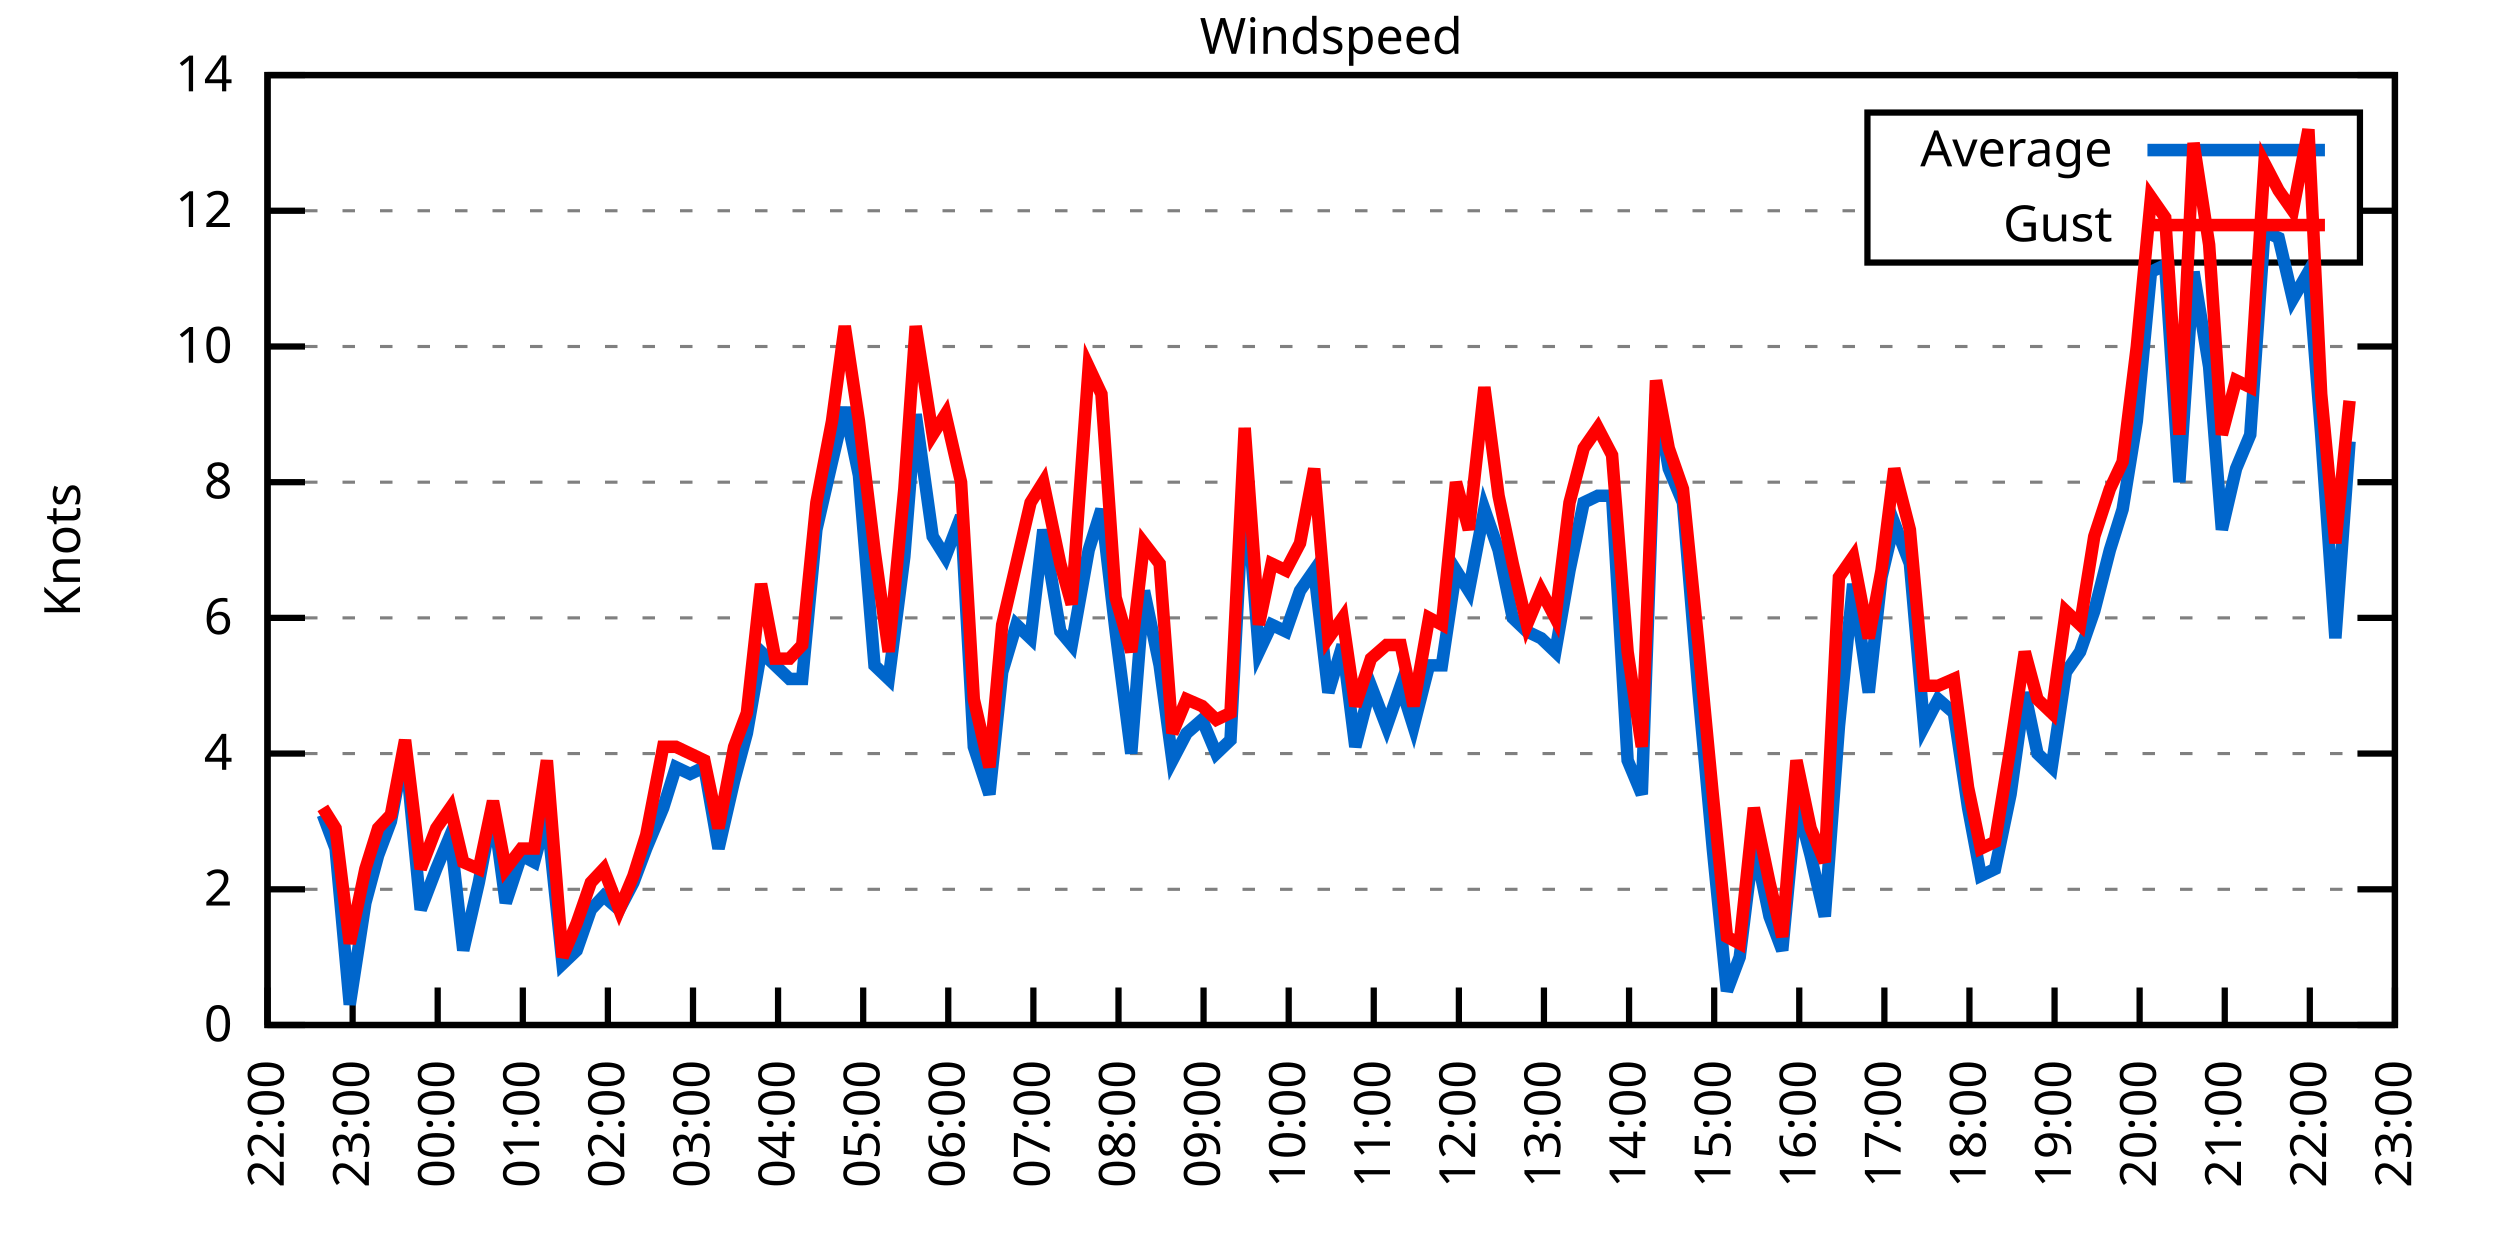
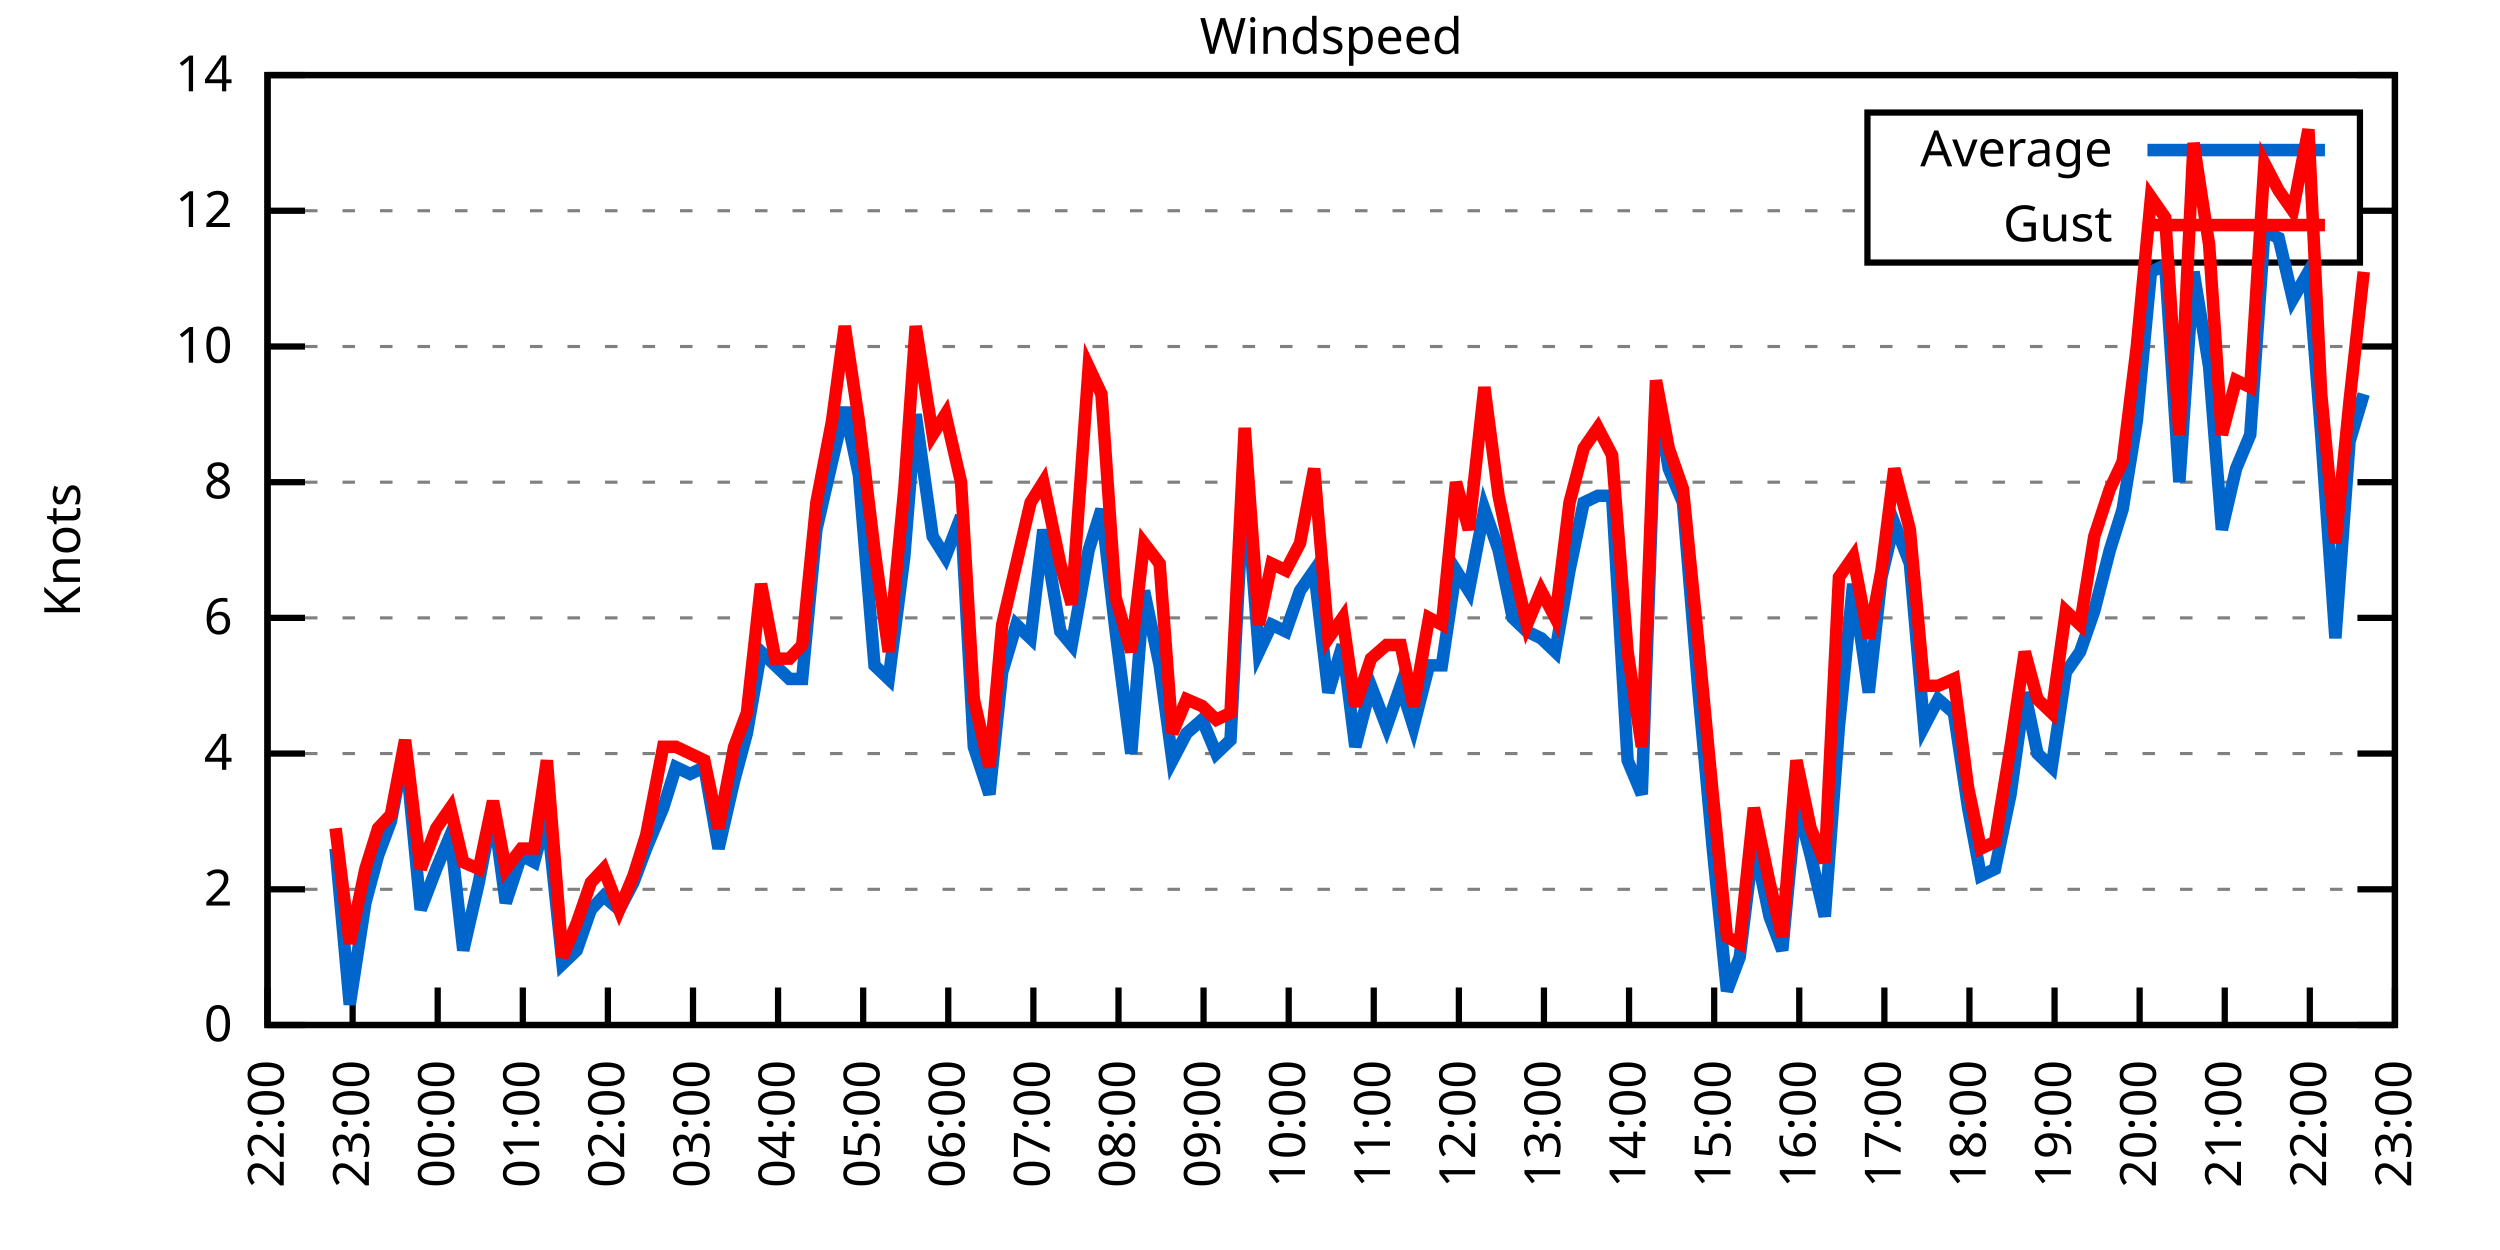
<svg xmlns="http://www.w3.org/2000/svg" xmlns:xlink="http://www.w3.org/1999/xlink" width="400" height="200" viewBox="0 0 400 200">
  <g id="gnuplot_canvas">
    <rect x="0" y="0" width="400" height="200" fill="none" />
    <defs>
      <circle id="gpDot" r="0.5" stroke-width="0.5" stroke="currentColor" />
      <path id="gpPt0" stroke-width="0.333" stroke="currentColor" d="M-1,0 h2 M0,-1 v2" />
      <path id="gpPt1" stroke-width="0.333" stroke="currentColor" d="M-1,-1 L1,1 M1,-1 L-1,1" />
      <path id="gpPt2" stroke-width="0.333" stroke="currentColor" d="M-1,0 L1,0 M0,-1 L0,1 M-1,-1 L1,1 M-1,1 L1,-1" />
      <rect id="gpPt3" stroke-width="0.333" stroke="currentColor" x="-1" y="-1" width="2" height="2" />
      <rect id="gpPt4" stroke-width="0.333" stroke="currentColor" fill="currentColor" x="-1" y="-1" width="2" height="2" />
      <circle id="gpPt5" stroke-width="0.333" stroke="currentColor" cx="0" cy="0" r="1" />
      <use xlink:href="#gpPt5" id="gpPt6" fill="currentColor" stroke="none" />
      <path id="gpPt7" stroke-width="0.333" stroke="currentColor" d="M0,-1.33 L-1.33,0.67 L1.33,0.67 z" />
      <use xlink:href="#gpPt7" id="gpPt8" fill="currentColor" stroke="none" />
      <use xlink:href="#gpPt7" id="gpPt9" stroke="currentColor" transform="rotate(180)" />
      <use xlink:href="#gpPt9" id="gpPt10" fill="currentColor" stroke="none" />
      <use xlink:href="#gpPt3" id="gpPt11" stroke="currentColor" transform="rotate(45)" />
      <use xlink:href="#gpPt11" id="gpPt12" fill="currentColor" stroke="none" />
      <path id="gpPt13" stroke-width="0.333" stroke="currentColor" d="M0,1.330 L1.265,0.411 L0.782,-1.067 L-0.782,-1.076 L-1.265,0.411 z" />
      <use xlink:href="#gpPt13" id="gpPt14" fill="currentColor" stroke="none" />
      <filter id="textbox" filterUnits="objectBoundingBox" x="0" y="0" height="1" width="1">
        <feFlood flood-color="white" flood-opacity="1" result="bgnd" />
        <feComposite in="SourceGraphic" in2="bgnd" operator="atop" />
      </filter>
      <filter id="greybox" filterUnits="objectBoundingBox" x="0" y="0" height="1" width="1">
        <feFlood flood-color="lightgrey" flood-opacity="1" result="grey" />
        <feComposite in="SourceGraphic" in2="grey" operator="atop" />
      </filter>
    </defs>
    <g fill="none" color="white" stroke="currentColor" stroke-width="1.00" stroke-linecap="butt" stroke-linejoin="miter">
</g>
    <g fill="none" color="black" stroke="currentColor" stroke-width="1.00" stroke-linecap="butt" stroke-linejoin="miter">
      <g stroke="none" shape-rendering="crispEdges">
        <polygon fill="rgb(255, 255, 255)" points="42.80,164.00 383.18,164.00 383.18,12.02 42.80,12.02 " />
      </g>
    </g>
    <g fill="none" color="black" stroke="currentColor" stroke-width="1.00" stroke-linecap="butt" stroke-linejoin="miter">
</g>
    <g fill="none" color="black" stroke="black" stroke-width="0.50" stroke-linecap="butt" stroke-linejoin="miter">
</g>
    <g fill="none" color="gray" stroke="currentColor" stroke-width="0.50" stroke-linecap="butt" stroke-linejoin="miter">
      <path stroke="gray" stroke-dasharray="2,4" class="gridline" d="M42.80,164.00 L383.19,164.00  " />
    </g>
    <g fill="none" color="gray" stroke="gray" stroke-width="1.00" stroke-linecap="butt" stroke-linejoin="miter">
</g>
    <g fill="none" color="black" stroke="currentColor" stroke-width="1.00" stroke-linecap="butt" stroke-linejoin="miter">
      <path stroke="black" d="M42.80,164.00 L48.80,164.00 M383.19,164.00 L377.19,164.00  " />
      <g transform="translate(37.20,166.60)" stroke="none" fill="black" font-family="Sans" font-size="8.00" text-anchor="end">
        <text>
          <tspan font-family="Sans"> 0</tspan>
        </text>
      </g>
    </g>
    <g fill="none" color="black" stroke="currentColor" stroke-width="1.00" stroke-linecap="butt" stroke-linejoin="miter">
</g>
    <g fill="none" color="black" stroke="black" stroke-width="0.50" stroke-linecap="butt" stroke-linejoin="miter">
</g>
    <g fill="none" color="gray" stroke="currentColor" stroke-width="0.50" stroke-linecap="butt" stroke-linejoin="miter">
      <path stroke="gray" stroke-dasharray="2,4" class="gridline" d="M42.80,142.29 L383.19,142.29  " />
    </g>
    <g fill="none" color="gray" stroke="gray" stroke-width="1.00" stroke-linecap="butt" stroke-linejoin="miter">
</g>
    <g fill="none" color="black" stroke="currentColor" stroke-width="1.00" stroke-linecap="butt" stroke-linejoin="miter">
      <path stroke="black" d="M42.80,142.29 L48.80,142.29 M383.19,142.29 L377.19,142.29  " />
      <g transform="translate(37.20,144.89)" stroke="none" fill="black" font-family="Sans" font-size="8.00" text-anchor="end">
        <text>
          <tspan font-family="Sans"> 2</tspan>
        </text>
      </g>
    </g>
    <g fill="none" color="black" stroke="currentColor" stroke-width="1.00" stroke-linecap="butt" stroke-linejoin="miter">
</g>
    <g fill="none" color="black" stroke="black" stroke-width="0.50" stroke-linecap="butt" stroke-linejoin="miter">
</g>
    <g fill="none" color="gray" stroke="currentColor" stroke-width="0.50" stroke-linecap="butt" stroke-linejoin="miter">
      <path stroke="gray" stroke-dasharray="2,4" class="gridline" d="M42.80,120.57 L383.19,120.57  " />
    </g>
    <g fill="none" color="gray" stroke="gray" stroke-width="1.00" stroke-linecap="butt" stroke-linejoin="miter">
</g>
    <g fill="none" color="black" stroke="currentColor" stroke-width="1.00" stroke-linecap="butt" stroke-linejoin="miter">
      <path stroke="black" d="M42.80,120.57 L48.80,120.57 M383.19,120.57 L377.19,120.57  " />
      <g transform="translate(37.20,123.17)" stroke="none" fill="black" font-family="Sans" font-size="8.00" text-anchor="end">
        <text>
          <tspan font-family="Sans"> 4</tspan>
        </text>
      </g>
    </g>
    <g fill="none" color="black" stroke="currentColor" stroke-width="1.00" stroke-linecap="butt" stroke-linejoin="miter">
</g>
    <g fill="none" color="black" stroke="black" stroke-width="0.50" stroke-linecap="butt" stroke-linejoin="miter">
</g>
    <g fill="none" color="gray" stroke="currentColor" stroke-width="0.50" stroke-linecap="butt" stroke-linejoin="miter">
      <path stroke="gray" stroke-dasharray="2,4" class="gridline" d="M42.80,98.86 L383.19,98.86  " />
    </g>
    <g fill="none" color="gray" stroke="gray" stroke-width="1.00" stroke-linecap="butt" stroke-linejoin="miter">
</g>
    <g fill="none" color="black" stroke="currentColor" stroke-width="1.00" stroke-linecap="butt" stroke-linejoin="miter">
      <path stroke="black" d="M42.80,98.86 L48.80,98.86 M383.19,98.86 L377.19,98.86  " />
      <g transform="translate(37.20,101.46)" stroke="none" fill="black" font-family="Sans" font-size="8.00" text-anchor="end">
        <text>
          <tspan font-family="Sans"> 6</tspan>
        </text>
      </g>
    </g>
    <g fill="none" color="black" stroke="currentColor" stroke-width="1.00" stroke-linecap="butt" stroke-linejoin="miter">
</g>
    <g fill="none" color="black" stroke="black" stroke-width="0.50" stroke-linecap="butt" stroke-linejoin="miter">
</g>
    <g fill="none" color="gray" stroke="currentColor" stroke-width="0.50" stroke-linecap="butt" stroke-linejoin="miter">
      <path stroke="gray" stroke-dasharray="2,4" class="gridline" d="M42.80,77.15 L383.19,77.15  " />
    </g>
    <g fill="none" color="gray" stroke="gray" stroke-width="1.00" stroke-linecap="butt" stroke-linejoin="miter">
</g>
    <g fill="none" color="black" stroke="currentColor" stroke-width="1.00" stroke-linecap="butt" stroke-linejoin="miter">
      <path stroke="black" d="M42.80,77.15 L48.80,77.15 M383.19,77.15 L377.19,77.15  " />
      <g transform="translate(37.20,79.75)" stroke="none" fill="black" font-family="Sans" font-size="8.00" text-anchor="end">
        <text>
          <tspan font-family="Sans"> 8</tspan>
        </text>
      </g>
    </g>
    <g fill="none" color="black" stroke="currentColor" stroke-width="1.00" stroke-linecap="butt" stroke-linejoin="miter">
</g>
    <g fill="none" color="black" stroke="black" stroke-width="0.50" stroke-linecap="butt" stroke-linejoin="miter">
</g>
    <g fill="none" color="gray" stroke="currentColor" stroke-width="0.50" stroke-linecap="butt" stroke-linejoin="miter">
      <path stroke="gray" stroke-dasharray="2,4" class="gridline" d="M42.80,55.44 L383.19,55.44  " />
    </g>
    <g fill="none" color="gray" stroke="gray" stroke-width="1.00" stroke-linecap="butt" stroke-linejoin="miter">
</g>
    <g fill="none" color="black" stroke="currentColor" stroke-width="1.00" stroke-linecap="butt" stroke-linejoin="miter">
      <path stroke="black" d="M42.80,55.44 L48.80,55.44 M383.19,55.44 L377.19,55.44  " />
      <g transform="translate(37.20,58.04)" stroke="none" fill="black" font-family="Sans" font-size="8.00" text-anchor="end">
        <text>
          <tspan font-family="Sans"> 10</tspan>
        </text>
      </g>
    </g>
    <g fill="none" color="black" stroke="currentColor" stroke-width="1.00" stroke-linecap="butt" stroke-linejoin="miter">
</g>
    <g fill="none" color="black" stroke="black" stroke-width="0.50" stroke-linecap="butt" stroke-linejoin="miter">
</g>
    <g fill="none" color="gray" stroke="currentColor" stroke-width="0.50" stroke-linecap="butt" stroke-linejoin="miter">
      <path stroke="gray" stroke-dasharray="2,4" class="gridline" d="M42.80,33.72 L298.79,33.72 M377.59,33.72 L383.19,33.72  " />
    </g>
    <g fill="none" color="gray" stroke="gray" stroke-width="1.00" stroke-linecap="butt" stroke-linejoin="miter">
</g>
    <g fill="none" color="black" stroke="currentColor" stroke-width="1.00" stroke-linecap="butt" stroke-linejoin="miter">
      <path stroke="black" d="M42.80,33.72 L48.80,33.72 M383.19,33.72 L377.19,33.72  " />
      <g transform="translate(37.20,36.32)" stroke="none" fill="black" font-family="Sans" font-size="8.00" text-anchor="end">
        <text>
          <tspan font-family="Sans"> 12</tspan>
        </text>
      </g>
    </g>
    <g fill="none" color="black" stroke="currentColor" stroke-width="1.00" stroke-linecap="butt" stroke-linejoin="miter">
</g>
    <g fill="none" color="black" stroke="black" stroke-width="0.50" stroke-linecap="butt" stroke-linejoin="miter">
</g>
    <g fill="none" color="gray" stroke="currentColor" stroke-width="0.50" stroke-linecap="butt" stroke-linejoin="miter">
      <path stroke="gray" stroke-dasharray="2,4" class="gridline" d="M42.80,12.01 L383.19,12.01  " />
    </g>
    <g fill="none" color="gray" stroke="gray" stroke-width="1.00" stroke-linecap="butt" stroke-linejoin="miter">
</g>
    <g fill="none" color="black" stroke="currentColor" stroke-width="1.00" stroke-linecap="butt" stroke-linejoin="miter">
      <path stroke="black" d="M42.80,12.01 L48.80,12.01 M383.19,12.01 L377.19,12.01  " />
      <g transform="translate(37.20,14.61)" stroke="none" fill="black" font-family="Sans" font-size="8.00" text-anchor="end">
        <text>
          <tspan font-family="Sans"> 14</tspan>
        </text>
      </g>
    </g>
    <g fill="none" color="black" stroke="currentColor" stroke-width="1.00" stroke-linecap="butt" stroke-linejoin="miter">
      <path stroke="black" d="M42.80,164.00 L42.80,158.00  " />
      <g transform="translate(45.40,169.60) rotate(270.00)" stroke="none" fill="black" font-family="Sans" font-size="8.00" text-anchor="end">
        <text>
          <tspan font-family="Sans">22:00</tspan>
        </text>
      </g>
    </g>
    <g fill="none" color="black" stroke="currentColor" stroke-width="1.00" stroke-linecap="butt" stroke-linejoin="miter">
      <path stroke="black" d="M56.42,164.00 L56.42,158.00  " />
      <g transform="translate(59.02,169.60) rotate(270.00)" stroke="none" fill="black" font-family="Sans" font-size="8.00" text-anchor="end">
        <text>
          <tspan font-family="Sans">23:00</tspan>
        </text>
      </g>
    </g>
    <g fill="none" color="black" stroke="currentColor" stroke-width="1.00" stroke-linecap="butt" stroke-linejoin="miter">
      <path stroke="black" d="M70.03,164.00 L70.03,158.00  " />
      <g transform="translate(72.63,169.60) rotate(270.00)" stroke="none" fill="black" font-family="Sans" font-size="8.00" text-anchor="end">
        <text>
          <tspan font-family="Sans">00:00</tspan>
        </text>
      </g>
    </g>
    <g fill="none" color="black" stroke="currentColor" stroke-width="1.00" stroke-linecap="butt" stroke-linejoin="miter">
      <path stroke="black" d="M83.65,164.00 L83.65,158.00  " />
      <g transform="translate(86.25,169.60) rotate(270.00)" stroke="none" fill="black" font-family="Sans" font-size="8.00" text-anchor="end">
        <text>
          <tspan font-family="Sans">01:00</tspan>
        </text>
      </g>
    </g>
    <g fill="none" color="black" stroke="currentColor" stroke-width="1.00" stroke-linecap="butt" stroke-linejoin="miter">
      <path stroke="black" d="M97.26,164.00 L97.26,158.00  " />
      <g transform="translate(99.86,169.60) rotate(270.00)" stroke="none" fill="black" font-family="Sans" font-size="8.00" text-anchor="end">
        <text>
          <tspan font-family="Sans">02:00</tspan>
        </text>
      </g>
    </g>
    <g fill="none" color="black" stroke="currentColor" stroke-width="1.00" stroke-linecap="butt" stroke-linejoin="miter">
      <path stroke="black" d="M110.88,164.00 L110.88,158.00  " />
      <g transform="translate(113.48,169.60) rotate(270.00)" stroke="none" fill="black" font-family="Sans" font-size="8.00" text-anchor="end">
        <text>
          <tspan font-family="Sans">03:00</tspan>
        </text>
      </g>
    </g>
    <g fill="none" color="black" stroke="currentColor" stroke-width="1.00" stroke-linecap="butt" stroke-linejoin="miter">
      <path stroke="black" d="M124.49,164.00 L124.49,158.00  " />
      <g transform="translate(127.09,169.60) rotate(270.00)" stroke="none" fill="black" font-family="Sans" font-size="8.00" text-anchor="end">
        <text>
          <tspan font-family="Sans">04:00</tspan>
        </text>
      </g>
    </g>
    <g fill="none" color="black" stroke="currentColor" stroke-width="1.00" stroke-linecap="butt" stroke-linejoin="miter">
      <path stroke="black" d="M138.11,164.00 L138.11,158.00  " />
      <g transform="translate(140.71,169.60) rotate(270.00)" stroke="none" fill="black" font-family="Sans" font-size="8.00" text-anchor="end">
        <text>
          <tspan font-family="Sans">05:00</tspan>
        </text>
      </g>
    </g>
    <g fill="none" color="black" stroke="currentColor" stroke-width="1.00" stroke-linecap="butt" stroke-linejoin="miter">
      <path stroke="black" d="M151.72,164.00 L151.72,158.00  " />
      <g transform="translate(154.32,169.60) rotate(270.00)" stroke="none" fill="black" font-family="Sans" font-size="8.00" text-anchor="end">
        <text>
          <tspan font-family="Sans">06:00</tspan>
        </text>
      </g>
    </g>
    <g fill="none" color="black" stroke="currentColor" stroke-width="1.00" stroke-linecap="butt" stroke-linejoin="miter">
      <path stroke="black" d="M165.34,164.00 L165.34,158.00  " />
      <g transform="translate(167.94,169.60) rotate(270.00)" stroke="none" fill="black" font-family="Sans" font-size="8.00" text-anchor="end">
        <text>
          <tspan font-family="Sans">07:00</tspan>
        </text>
      </g>
    </g>
    <g fill="none" color="black" stroke="currentColor" stroke-width="1.00" stroke-linecap="butt" stroke-linejoin="miter">
      <path stroke="black" d="M178.96,164.00 L178.96,158.00  " />
      <g transform="translate(181.56,169.60) rotate(270.00)" stroke="none" fill="black" font-family="Sans" font-size="8.00" text-anchor="end">
        <text>
          <tspan font-family="Sans">08:00</tspan>
        </text>
      </g>
    </g>
    <g fill="none" color="black" stroke="currentColor" stroke-width="1.00" stroke-linecap="butt" stroke-linejoin="miter">
      <path stroke="black" d="M192.57,164.00 L192.57,158.00  " />
      <g transform="translate(195.17,169.60) rotate(270.00)" stroke="none" fill="black" font-family="Sans" font-size="8.00" text-anchor="end">
        <text>
          <tspan font-family="Sans">09:00</tspan>
        </text>
      </g>
    </g>
    <g fill="none" color="black" stroke="currentColor" stroke-width="1.00" stroke-linecap="butt" stroke-linejoin="miter">
      <path stroke="black" d="M206.19,164.00 L206.19,158.00  " />
      <g transform="translate(208.79,169.60) rotate(270.00)" stroke="none" fill="black" font-family="Sans" font-size="8.00" text-anchor="end">
        <text>
          <tspan font-family="Sans">10:00</tspan>
        </text>
      </g>
    </g>
    <g fill="none" color="black" stroke="currentColor" stroke-width="1.00" stroke-linecap="butt" stroke-linejoin="miter">
      <path stroke="black" d="M219.80,164.00 L219.80,158.00  " />
      <g transform="translate(222.40,169.60) rotate(270.00)" stroke="none" fill="black" font-family="Sans" font-size="8.00" text-anchor="end">
        <text>
          <tspan font-family="Sans">11:00</tspan>
        </text>
      </g>
    </g>
    <g fill="none" color="black" stroke="currentColor" stroke-width="1.00" stroke-linecap="butt" stroke-linejoin="miter">
      <path stroke="black" d="M233.42,164.00 L233.42,158.00  " />
      <g transform="translate(236.02,169.60) rotate(270.00)" stroke="none" fill="black" font-family="Sans" font-size="8.00" text-anchor="end">
        <text>
          <tspan font-family="Sans">12:00</tspan>
        </text>
      </g>
    </g>
    <g fill="none" color="black" stroke="currentColor" stroke-width="1.00" stroke-linecap="butt" stroke-linejoin="miter">
      <path stroke="black" d="M247.03,164.00 L247.03,158.00  " />
      <g transform="translate(249.63,169.60) rotate(270.00)" stroke="none" fill="black" font-family="Sans" font-size="8.00" text-anchor="end">
        <text>
          <tspan font-family="Sans">13:00</tspan>
        </text>
      </g>
    </g>
    <g fill="none" color="black" stroke="currentColor" stroke-width="1.00" stroke-linecap="butt" stroke-linejoin="miter">
      <path stroke="black" d="M260.65,164.00 L260.65,158.00  " />
      <g transform="translate(263.25,169.60) rotate(270.00)" stroke="none" fill="black" font-family="Sans" font-size="8.00" text-anchor="end">
        <text>
          <tspan font-family="Sans">14:00</tspan>
        </text>
      </g>
    </g>
    <g fill="none" color="black" stroke="currentColor" stroke-width="1.00" stroke-linecap="butt" stroke-linejoin="miter">
      <path stroke="black" d="M274.27,164.00 L274.27,158.00  " />
      <g transform="translate(276.87,169.60) rotate(270.00)" stroke="none" fill="black" font-family="Sans" font-size="8.00" text-anchor="end">
        <text>
          <tspan font-family="Sans">15:00</tspan>
        </text>
      </g>
    </g>
    <g fill="none" color="black" stroke="currentColor" stroke-width="1.00" stroke-linecap="butt" stroke-linejoin="miter">
      <path stroke="black" d="M287.88,164.00 L287.88,158.00  " />
      <g transform="translate(290.48,169.60) rotate(270.00)" stroke="none" fill="black" font-family="Sans" font-size="8.00" text-anchor="end">
        <text>
          <tspan font-family="Sans">16:00</tspan>
        </text>
      </g>
    </g>
    <g fill="none" color="black" stroke="currentColor" stroke-width="1.00" stroke-linecap="butt" stroke-linejoin="miter">
      <path stroke="black" d="M301.50,164.00 L301.50,158.00  " />
      <g transform="translate(304.10,169.60) rotate(270.00)" stroke="none" fill="black" font-family="Sans" font-size="8.00" text-anchor="end">
        <text>
          <tspan font-family="Sans">17:00</tspan>
        </text>
      </g>
    </g>
    <g fill="none" color="black" stroke="currentColor" stroke-width="1.00" stroke-linecap="butt" stroke-linejoin="miter">
      <path stroke="black" d="M315.11,164.00 L315.11,158.00  " />
      <g transform="translate(317.71,169.60) rotate(270.00)" stroke="none" fill="black" font-family="Sans" font-size="8.00" text-anchor="end">
        <text>
          <tspan font-family="Sans">18:00</tspan>
        </text>
      </g>
    </g>
    <g fill="none" color="black" stroke="currentColor" stroke-width="1.00" stroke-linecap="butt" stroke-linejoin="miter">
      <path stroke="black" d="M328.73,164.00 L328.73,158.00  " />
      <g transform="translate(331.33,169.60) rotate(270.00)" stroke="none" fill="black" font-family="Sans" font-size="8.00" text-anchor="end">
        <text>
          <tspan font-family="Sans">19:00</tspan>
        </text>
      </g>
    </g>
    <g fill="none" color="black" stroke="currentColor" stroke-width="1.00" stroke-linecap="butt" stroke-linejoin="miter">
      <path stroke="black" d="M342.34,164.00 L342.34,158.00  " />
      <g transform="translate(344.94,169.60) rotate(270.00)" stroke="none" fill="black" font-family="Sans" font-size="8.00" text-anchor="end">
        <text>
          <tspan font-family="Sans">20:00</tspan>
        </text>
      </g>
    </g>
    <g fill="none" color="black" stroke="currentColor" stroke-width="1.00" stroke-linecap="butt" stroke-linejoin="miter">
      <path stroke="black" d="M355.96,164.00 L355.96,158.00  " />
      <g transform="translate(358.56,169.60) rotate(270.00)" stroke="none" fill="black" font-family="Sans" font-size="8.00" text-anchor="end">
        <text>
          <tspan font-family="Sans">21:00</tspan>
        </text>
      </g>
    </g>
    <g fill="none" color="black" stroke="currentColor" stroke-width="1.00" stroke-linecap="butt" stroke-linejoin="miter">
      <path stroke="black" d="M369.57,164.00 L369.57,158.00  " />
      <g transform="translate(372.17,169.60) rotate(270.00)" stroke="none" fill="black" font-family="Sans" font-size="8.00" text-anchor="end">
        <text>
          <tspan font-family="Sans">22:00</tspan>
        </text>
      </g>
    </g>
    <g fill="none" color="black" stroke="currentColor" stroke-width="1.00" stroke-linecap="butt" stroke-linejoin="miter">
      <path stroke="black" d="M383.19,164.00 L383.19,158.00  " />
      <g transform="translate(385.79,169.60) rotate(270.00)" stroke="none" fill="black" font-family="Sans" font-size="8.00" text-anchor="end">
        <text>
          <tspan font-family="Sans">23:00</tspan>
        </text>
      </g>
    </g>
    <g fill="none" color="black" stroke="currentColor" stroke-width="1.00" stroke-linecap="butt" stroke-linejoin="miter">
</g>
    <g fill="none" color="black" stroke="currentColor" stroke-width="1.00" stroke-linecap="butt" stroke-linejoin="miter">
      <path stroke="black" d="M42.80,12.01 L42.80,164.00 L383.19,164.00 L383.19,12.01 L42.80,12.01 Z  " />
    </g>
    <g fill="none" color="black" stroke="currentColor" stroke-width="1.00" stroke-linecap="butt" stroke-linejoin="miter">
</g>
    <g fill="none" color="black" stroke="currentColor" stroke-width="1.00" stroke-linecap="butt" stroke-linejoin="miter">
      <path stroke="black" d="M298.79,42.01 L298.79,18.01 L377.59,18.01 L377.59,42.01 L298.79,42.01 Z  " />
    </g>
    <g id="Windspeed_plot_1">
      <g fill="none" color="white" stroke="black" stroke-width="2.00" stroke-linecap="butt" stroke-linejoin="miter">
</g>
      <g fill="none" color="black" stroke="currentColor" stroke-width="2.00" stroke-linecap="butt" stroke-linejoin="miter">
        <g transform="translate(337.99,26.61)" stroke="none" fill="black" font-family="Sans" font-size="8.00" text-anchor="end">
          <text>
            <tspan font-family="Sans">Average</tspan>
          </text>
        </g>
      </g>
      <g fill="none" color="black" stroke="currentColor" stroke-width="2.00" stroke-linecap="butt" stroke-linejoin="miter">
-         <path stroke="rgb(  0, 102, 204)" d="M343.59,24.01 L371.99,24.01 M51.65,130.35 L53.69,135.77 L55.96,160.74 L58.46,144.46 L60.50,136.86 L62.54,131.43   L64.81,119.49 L67.31,145.54 L69.80,139.03 L72.07,133.60 L74.12,152.06 L76.61,141.20 L78.88,129.26 L80.92,144.46   L83.42,136.86 L85.46,137.94 L87.50,130.35 L90.00,154.23 L92.27,152.06 L94.54,145.54 L96.58,143.37 L99.08,145.54   L101.35,141.20 L103.39,135.77 L106.11,129.26 L108.15,122.75 L110.42,123.83 L112.69,122.75 L114.96,135.77 L117.46,124.92   L119.50,117.32 L121.77,104.29 L124.04,106.46 L126.31,108.63 L128.35,108.63 L130.62,84.75 L133.12,73.89 L135.16,65.21   L137.43,76.06 L139.92,106.46 L142.19,108.63 L144.69,89.09 L146.51,66.29 L149.23,85.83 L151.27,89.09 L153.77,82.58   L155.81,119.49 L158.31,127.09 L160.35,107.55 L162.62,99.95 L164.89,102.12 L166.93,84.75 L169.65,101.03 L171.47,103.20   L174.19,88.00 L176.23,81.49 L178.50,101.03 L181.00,120.57 L183.04,94.52 L185.54,106.46 L187.58,121.66 L189.85,117.32   L192.34,115.15 L194.61,120.57 L196.88,118.40 L199.15,74.98 L201.42,104.29 L203.46,99.95 L205.73,101.03 L208.00,94.52   L210.27,91.26 L212.54,110.80 L214.81,103.20 L216.85,119.49 L219.35,109.72 L221.85,116.23 L224.11,109.72 L226.16,116.23   L228.65,106.46 L230.70,106.46 L232.96,91.26 L235.01,94.52 L237.50,81.49 L239.77,88.00 L242.04,98.86 L244.31,101.03   L246.58,102.12 L248.85,104.29 L251.12,91.26 L253.39,80.41 L255.66,79.32 L257.93,79.32 L260.42,121.66 L262.69,127.09   L264.96,63.04 L267.00,74.98 L269.27,80.41 L271.77,110.80 L274.04,135.77 L276.31,158.57 L278.35,153.14 L280.62,134.69   L283.12,146.63 L285.16,152.06 L287.43,128.17 L289.70,136.86 L291.97,146.63 L294.23,116.23 L296.50,93.43 L299.00,110.80   L301.04,92.35 L303.08,83.66 L305.58,90.18 L307.85,116.23 L310.12,111.89 L312.62,114.06 L314.89,129.26 L316.93,140.12   L319.20,139.03 L321.69,127.09 L323.96,110.80 L326.00,120.57 L328.27,122.75 L330.54,107.55 L332.81,104.29 L335.08,97.78   L337.58,88.00 L339.62,81.49 L341.89,67.38 L344.16,43.49 L346.43,42.41 L348.70,77.15 L350.97,43.49 L353.46,58.69   L355.50,84.75 L357.77,74.98 L360.04,69.55 L362.31,36.98 L364.58,38.07 L366.85,47.84 L369.35,43.49 L371.39,69.55   L373.66,102.12 L375.93,70.63  " />
+         <path stroke="rgb(  0, 102, 204)" d="M343.59,24.01 L371.99,24.01 M53.69,135.77 L55.96,160.74 L58.46,144.46 L60.50,136.86 L62.54,131.43 L64.81,119.49   L67.31,145.54 L69.80,139.03 L72.07,133.60 L74.12,152.06 L76.61,141.20 L78.88,129.26 L80.92,144.46 L83.42,136.86   L85.46,137.94 L87.50,130.35 L90.00,154.23 L92.27,152.06 L94.54,145.54 L96.58,143.37 L99.08,145.54 L101.35,141.20   L103.39,135.77 L106.11,129.26 L108.15,122.75 L110.42,123.83 L112.69,122.75 L114.96,135.77 L117.46,124.92 L119.50,117.32   L121.77,104.29 L124.04,106.46 L126.31,108.63 L128.35,108.63 L130.62,84.75 L133.12,73.89 L135.16,65.21 L137.43,76.06   L139.92,106.46 L142.19,108.63 L144.69,89.09 L146.51,66.29 L149.23,85.83 L151.27,89.09 L153.77,82.58 L155.81,119.49   L158.31,127.09 L160.35,107.55 L162.62,99.95 L164.89,102.12 L166.93,84.75 L169.65,101.03 L171.47,103.20 L174.19,88.00   L176.23,81.49 L178.50,101.03 L181.00,120.57 L183.04,94.52 L185.54,106.46 L187.58,121.66 L189.85,117.32 L192.34,115.15   L194.61,120.57 L196.88,118.40 L199.15,74.98 L201.42,104.29 L203.46,99.95 L205.73,101.03 L208.00,94.52 L210.27,91.26   L212.54,110.80 L214.81,103.20 L216.85,119.49 L219.35,109.72 L221.85,116.23 L224.11,109.72 L226.16,116.23 L228.65,106.46   L230.70,106.46 L232.96,91.26 L235.01,94.52 L237.50,81.49 L239.77,88.00 L242.04,98.86 L244.31,101.03 L246.58,102.12   L248.85,104.29 L251.12,91.26 L253.39,80.41 L255.66,79.32 L257.93,79.32 L260.42,121.66 L262.69,127.09 L264.96,63.04   L267.00,74.98 L269.27,80.41 L271.77,110.80 L274.04,135.77 L276.31,158.57 L278.35,153.14 L280.62,134.69 L283.12,146.63   L285.16,152.06 L287.43,128.17 L289.70,136.86 L291.97,146.63 L294.23,116.23 L296.50,93.43 L299.00,110.80 L301.04,92.35   L303.08,83.66 L305.58,90.18 L307.85,116.23 L310.12,111.89 L312.62,114.06 L314.89,129.26 L316.93,140.12 L319.20,139.03   L321.69,127.09 L323.96,110.80 L326.00,120.57 L328.27,122.75 L330.54,107.55 L332.81,104.29 L335.08,97.78 L337.58,88.00   L339.62,81.49 L341.89,67.38 L344.16,43.49 L346.43,42.41 L348.70,77.15 L350.97,43.49 L353.46,58.69 L355.50,84.75   L357.77,74.98 L360.04,69.55 L362.31,36.98 L364.58,38.07 L366.85,47.84 L369.35,43.49 L371.39,69.55 L373.66,102.12   L375.93,70.63 L378.20,63.04  " />
      </g>
    </g>
    <g id="Windspeed_plot_2">
      <g fill="none" color="black" stroke="currentColor" stroke-width="2.00" stroke-linecap="butt" stroke-linejoin="miter">
        <g transform="translate(337.99,38.61)" stroke="none" fill="black" font-family="Sans" font-size="8.00" text-anchor="end">
          <text>
            <tspan font-family="Sans">Gust</tspan>
          </text>
        </g>
      </g>
      <g fill="none" color="black" stroke="currentColor" stroke-width="2.00" stroke-linecap="butt" stroke-linejoin="miter">
-         <path stroke="rgb(255,   0,   0)" d="M343.59,36.01 L371.99,36.01 M51.65,129.26 L53.69,132.52 L55.96,150.97 L58.46,139.03 L60.50,132.52 L62.54,130.35   L64.81,118.40 L67.31,139.03 L69.80,132.52 L72.07,129.26 L74.12,137.94 L76.61,139.03 L78.88,128.17 L80.92,139.03   L83.42,135.77 L85.46,135.77 L87.50,121.66 L90.00,153.14 L92.27,147.72 L94.54,141.20 L96.58,139.03 L99.08,145.54   L101.35,140.12 L103.39,133.60 L106.11,119.49 L108.15,119.49 L110.42,120.57 L112.69,121.66 L114.96,132.52 L117.46,119.49   L119.50,114.06 L121.77,93.43 L124.04,105.38 L126.31,105.38 L128.35,103.20 L130.62,80.41 L133.12,67.38 L135.16,52.18   L137.43,67.38 L139.92,88.00 L142.19,104.29 L144.69,78.23 L146.51,52.18 L149.23,69.55 L151.27,66.29 L153.77,77.15   L155.81,111.89 L158.31,122.75 L160.35,99.95 L162.62,90.18 L164.89,80.41 L166.93,77.15 L169.65,90.18 L171.47,96.69   L174.19,58.69 L176.23,63.04 L178.50,95.60 L181.00,104.29 L183.04,86.92 L185.54,90.18 L187.58,117.32 L189.85,111.89   L192.34,112.97 L194.61,115.15 L196.88,114.06 L199.15,68.46 L201.42,99.95 L203.46,90.18 L205.73,91.26 L208.00,86.92   L210.27,74.98 L212.54,102.12 L214.81,98.86 L216.85,112.97 L219.35,105.38 L221.85,103.20 L224.11,103.20 L226.16,112.97   L228.65,98.86 L230.70,99.95 L232.96,77.15 L235.01,84.75 L237.50,61.95 L239.77,79.32 L242.04,90.18 L244.31,99.95   L246.58,94.52 L248.85,98.86 L251.12,80.41 L253.39,71.72 L255.66,68.46 L257.93,72.81 L260.42,104.29 L262.69,119.49   L264.96,60.86 L267.00,71.72 L269.27,78.23 L271.77,103.20 L274.04,127.09 L276.31,149.89 L278.35,150.97 L280.62,129.26   L283.12,141.20 L285.16,149.89 L287.43,121.66 L289.70,132.52 L291.97,137.94 L294.23,92.35 L296.50,89.09 L299.00,102.12   L301.04,91.26 L303.08,74.98 L305.58,84.75 L307.85,109.72 L310.12,109.72 L312.62,108.63 L314.89,126.00 L316.93,135.77   L319.20,134.69 L321.69,119.49 L323.96,104.29 L326.00,111.89 L328.27,114.06 L330.54,97.78 L332.81,99.95 L335.08,85.83   L337.58,78.23 L339.62,73.89 L341.89,55.44 L344.16,31.55 L346.43,34.81 L348.70,69.55 L350.97,22.87 L353.46,39.15   L355.50,69.55 L357.77,60.86 L360.04,61.95 L362.31,26.12 L364.58,30.47 L366.85,33.72 L369.35,20.70 L371.39,63.04   L373.66,86.92 L375.93,64.12  " />
+         <path stroke="rgb(255,   0,   0)" d="M343.59,36.01 L371.99,36.01 M53.69,132.52 L55.96,150.97 L58.46,139.03 L60.50,132.52 L62.54,130.35 L64.81,118.40   L67.31,139.03 L69.80,132.52 L72.07,129.26 L74.12,137.94 L76.61,139.03 L78.88,128.17 L80.92,139.03 L83.42,135.77   L85.46,135.77 L87.50,121.66 L90.00,153.14 L92.27,147.72 L94.54,141.20 L96.58,139.03 L99.08,145.54 L101.35,140.12   L103.39,133.60 L106.11,119.49 L108.15,119.49 L110.42,120.57 L112.69,121.66 L114.96,132.52 L117.46,119.49 L119.50,114.06   L121.77,93.43 L124.04,105.38 L126.31,105.38 L128.35,103.20 L130.62,80.41 L133.12,67.38 L135.16,52.18 L137.43,67.38   L139.92,88.00 L142.19,104.29 L144.69,78.23 L146.51,52.18 L149.23,69.55 L151.27,66.29 L153.77,77.15 L155.81,111.89   L158.31,122.75 L160.35,99.95 L162.62,90.18 L164.89,80.41 L166.93,77.15 L169.65,90.18 L171.47,96.69 L174.19,58.69   L176.23,63.04 L178.50,95.60 L181.00,104.29 L183.04,86.92 L185.54,90.18 L187.58,117.32 L189.85,111.89 L192.34,112.97   L194.61,115.15 L196.88,114.06 L199.15,68.46 L201.42,99.95 L203.46,90.18 L205.73,91.26 L208.00,86.92 L210.27,74.98   L212.54,102.12 L214.81,98.86 L216.85,112.97 L219.35,105.38 L221.85,103.20 L224.11,103.20 L226.16,112.97 L228.65,98.86   L230.70,99.95 L232.96,77.15 L235.01,84.75 L237.50,61.95 L239.77,79.32 L242.04,90.18 L244.31,99.95 L246.58,94.52   L248.85,98.86 L251.12,80.41 L253.39,71.72 L255.66,68.46 L257.93,72.81 L260.42,104.29 L262.69,119.49 L264.96,60.86   L267.00,71.72 L269.27,78.23 L271.77,103.20 L274.04,127.09 L276.31,149.89 L278.35,150.97 L280.62,129.26 L283.12,141.20   L285.16,149.89 L287.43,121.66 L289.70,132.52 L291.97,137.94 L294.23,92.35 L296.50,89.09 L299.00,102.12 L301.04,91.26   L303.08,74.98 L305.58,84.75 L307.85,109.72 L310.12,109.72 L312.62,108.63 L314.89,126.00 L316.93,135.77 L319.20,134.69   L321.69,119.49 L323.96,104.29 L326.00,111.89 L328.27,114.06 L330.54,97.78 L332.81,99.95 L335.08,85.83 L337.58,78.23   L339.62,73.89 L341.89,55.44 L344.16,31.55 L346.43,34.81 L348.70,69.55 L350.97,22.87 L353.46,39.15 L355.50,69.55   L357.77,60.86 L360.04,61.95 L362.31,26.12 L364.58,30.47 L366.85,33.72 L369.35,20.70 L371.39,63.04 L373.66,86.92   L375.93,64.12 L378.20,43.49  " />
      </g>
    </g>
    <g fill="none" color="black" stroke="currentColor" stroke-width="2.00" stroke-linecap="butt" stroke-linejoin="miter">
</g>
    <g fill="none" color="black" stroke="black" stroke-width="1.00" stroke-linecap="butt" stroke-linejoin="miter">
</g>
    <g fill="none" color="black" stroke="currentColor" stroke-width="1.00" stroke-linecap="butt" stroke-linejoin="miter">
      <path stroke="black" d="M42.80,12.01 L42.80,164.00 L383.19,164.00 L383.19,12.01 L42.80,12.01 Z  " />
      <g transform="translate(12.80,88.01) rotate(270.00)" stroke="none" fill="black" font-family="Sans" font-size="8.00" text-anchor="middle">
        <text>
          <tspan font-family="Sans">Knots</tspan>
        </text>
      </g>
    </g>
    <g fill="none" color="black" stroke="currentColor" stroke-width="1.00" stroke-linecap="butt" stroke-linejoin="miter">
</g>
    <g fill="none" color="black" stroke="currentColor" stroke-width="1.00" stroke-linecap="butt" stroke-linejoin="miter">
      <g transform="translate(212.99,8.61)" stroke="none" fill="black" font-family="Sans" font-size="8.00" text-anchor="middle">
        <text>
          <tspan font-family="Sans">Windspeed</tspan>
        </text>
      </g>
    </g>
    <g fill="none" color="black" stroke="currentColor" stroke-width="1.00" stroke-linecap="butt" stroke-linejoin="miter">
</g>
  </g>
</svg>
